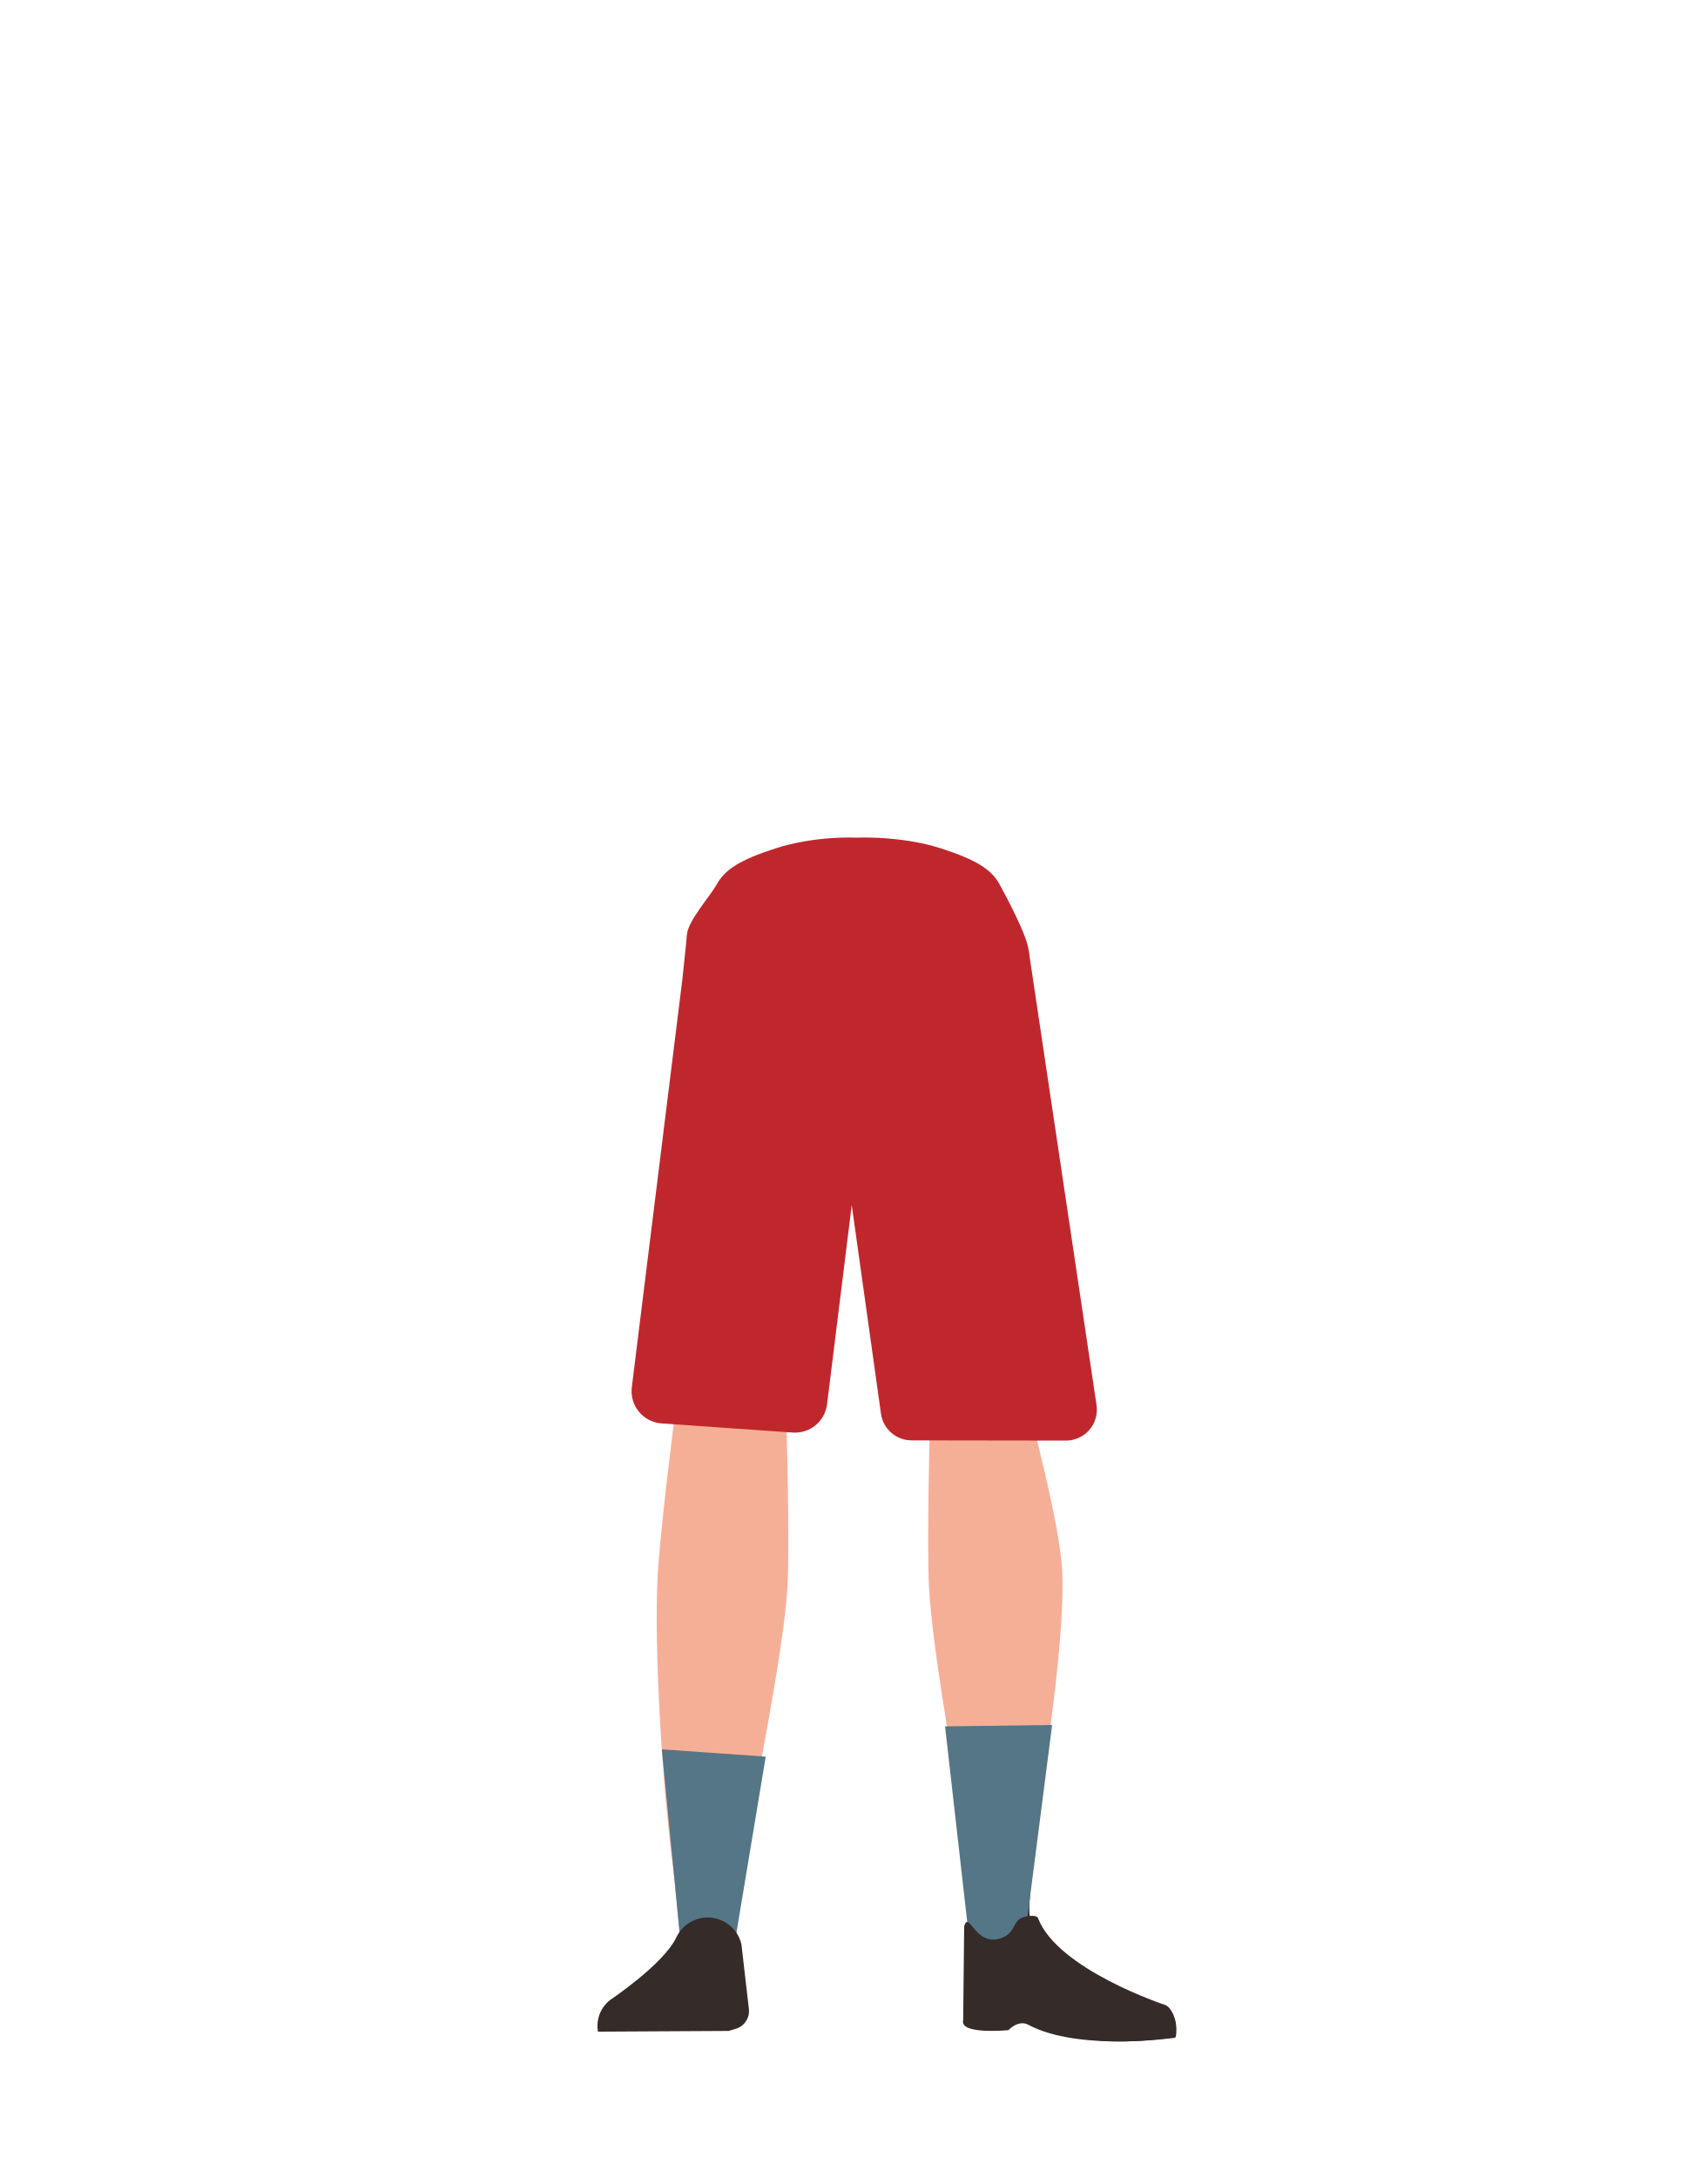
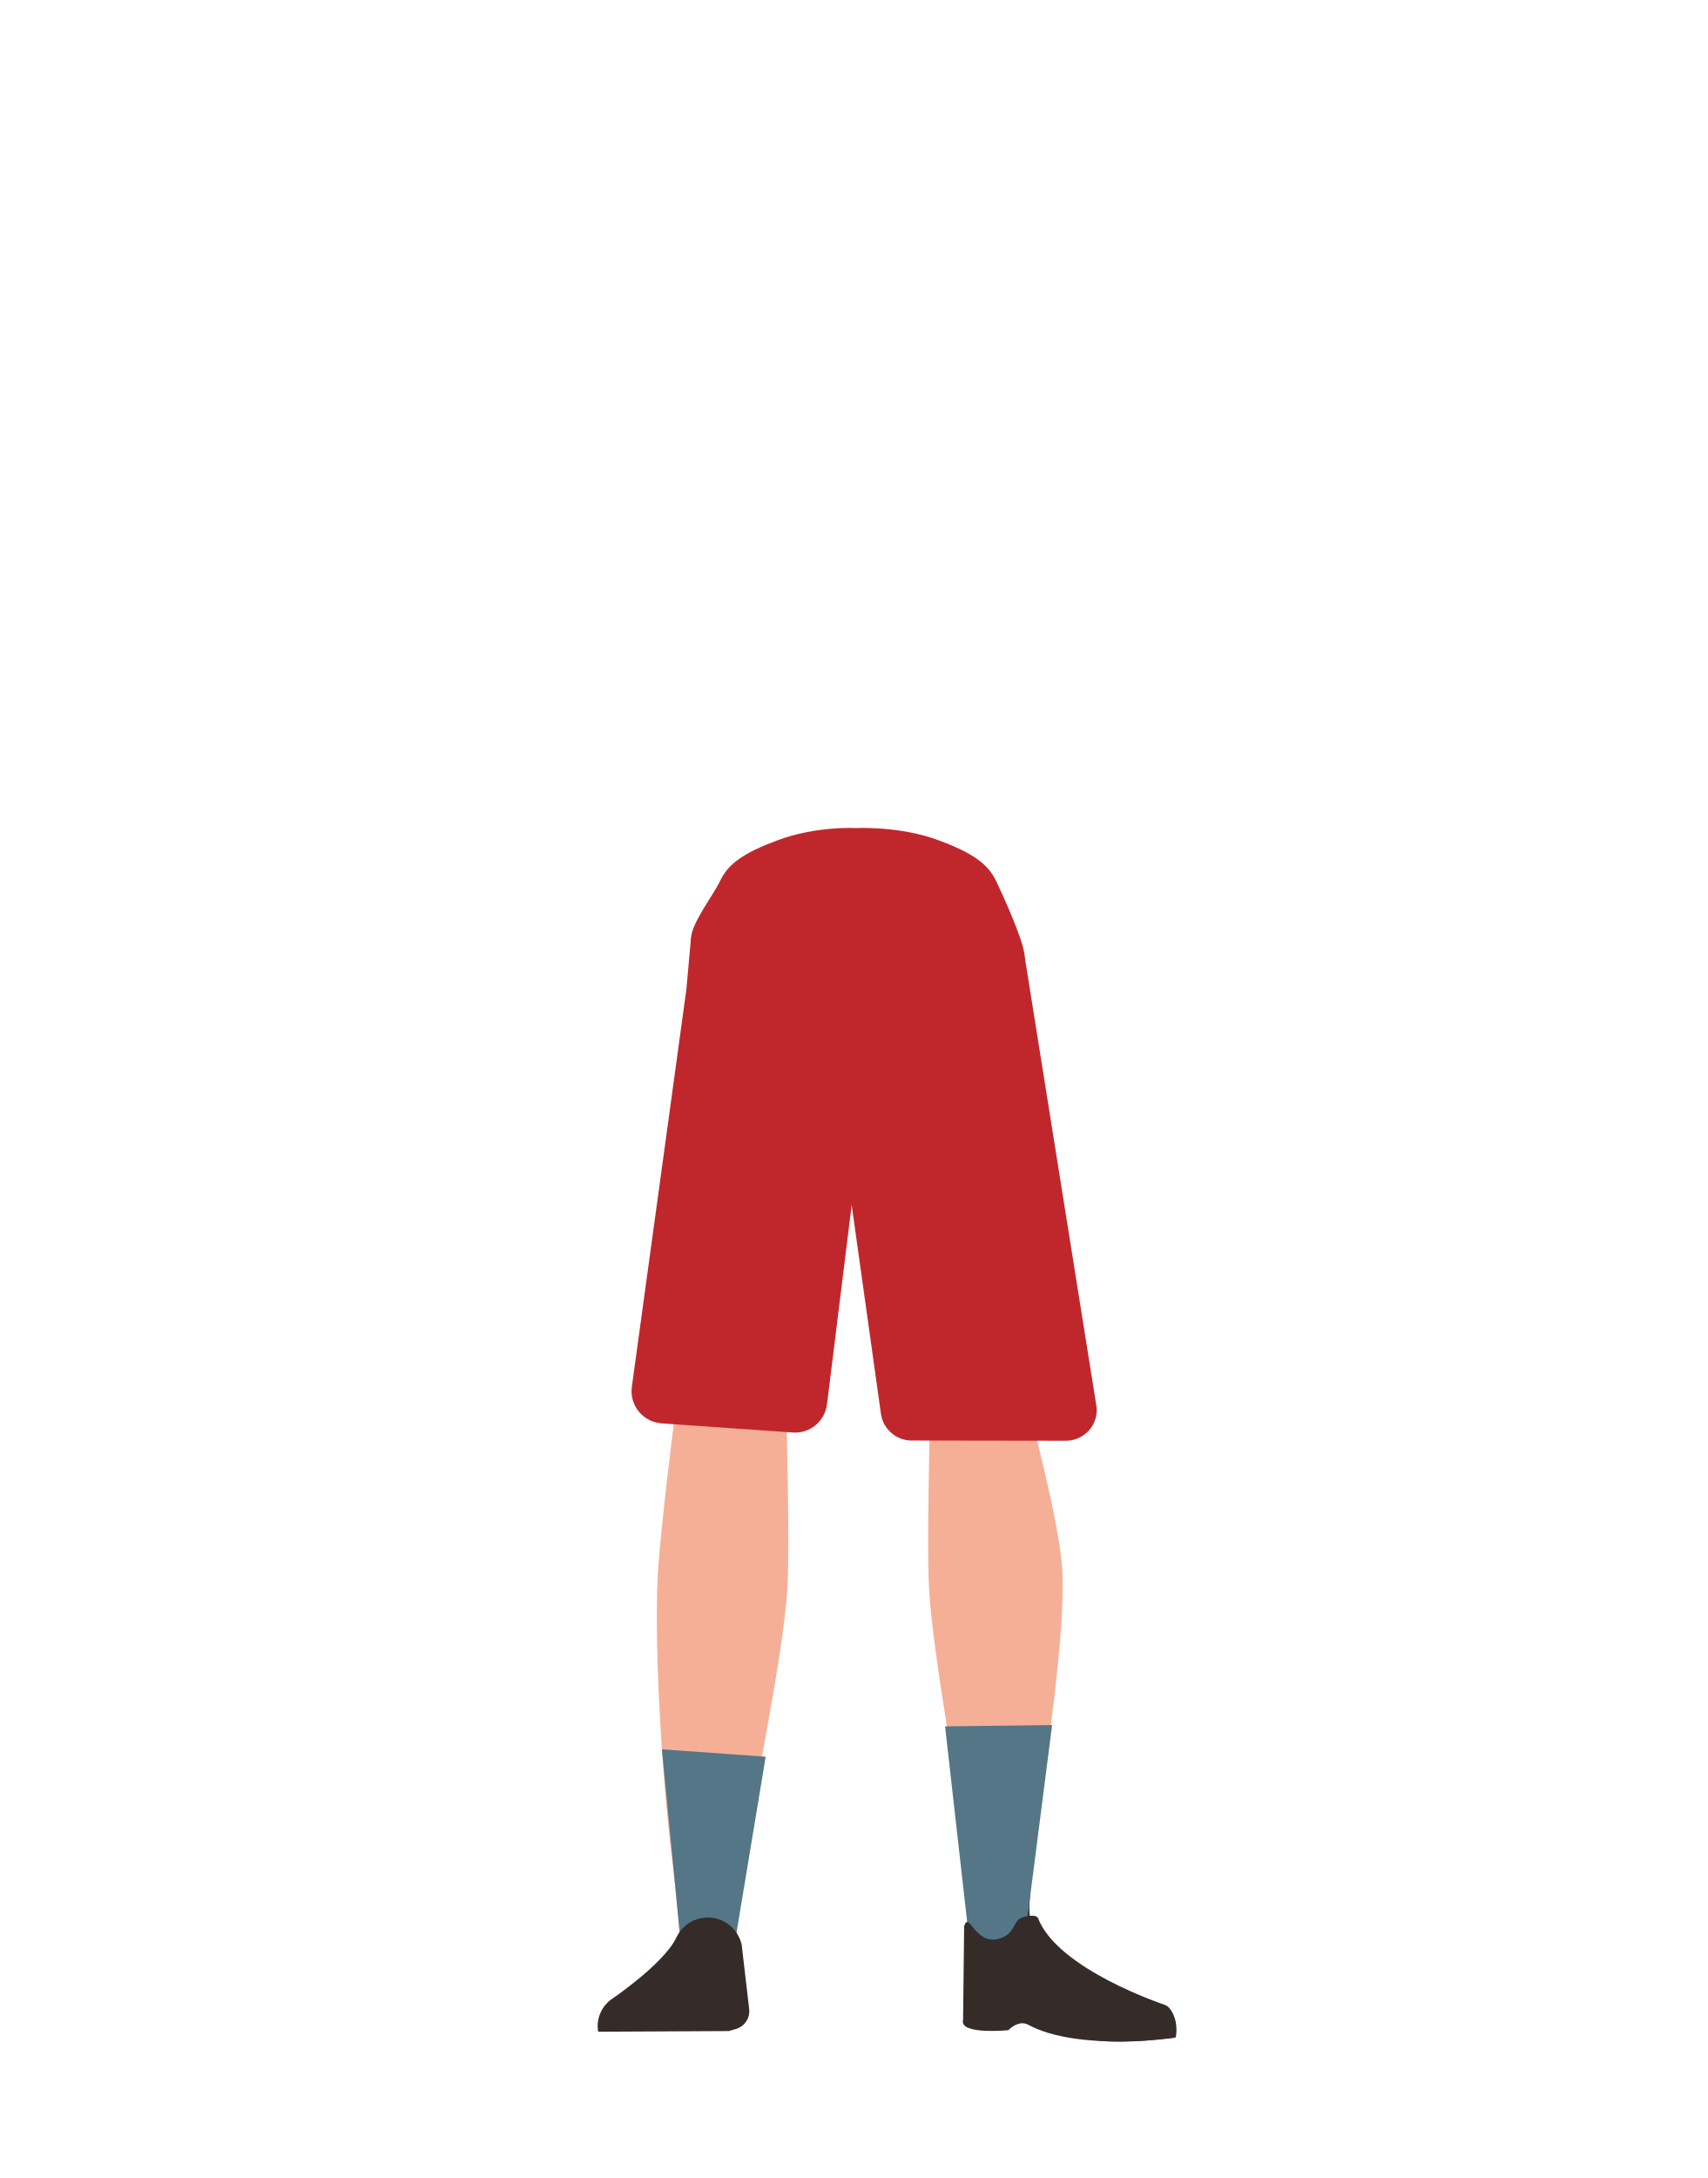
- <svg xmlns="http://www.w3.org/2000/svg" viewBox="0 0 788 1005">
-   <defs>
-     <style>.cls-1{fill:#614652;}.cls-2{fill:#f6af97;}.cls-3{fill:#352b28;}.cls-4{fill:#c0272d;}.cls-5{fill:#547686;}</style>
-   </defs>
-   <g id="Calque_5" data-name="Calque 5">
-     <path class="cls-1" d="M312.56,648.68A26.84,26.84,0,0,0,338,673.12h0a26.84,26.84,0,0,0,27.34-20.34S384.2,564,386.29,531.94c.5-7.58-.82-30.36-.82-30.36l-3.28-53.07s-3-25.06-29.27-29c-30.3-4.53-31.73,11.77-31.73,11.77s-14.9,78.9-16,105.5C304.12,561.3,312.56,648.68,312.56,648.68Z" />
-     <path class="cls-2" d="M336.75,631.38c-13.92-.19-22.33,6.71-24.87,18.16,0,0-7.11,55.37-8.31,77-1.93,34.69,2.48,101.61,7.19,136,1,7.53,3,30.27,3,30.27A13.11,13.11,0,0,0,327,904.68h0a13.11,13.11,0,0,0,12.9-11.81s2.23-26.14,3.5-34.79c4.58-31.35,18-93.52,20-125.14,1.22-19-.44-77.52-.44-77.52-.8-19.21-14.26-23.46-26.18-24Z" />
-     <path class="cls-3" d="M277.77,937.17h0a9,9,0,0,1,7.52-10.37l35.85-5.41a9,9,0,0,1,10.07,6.77l2.06,8.51Z" />
-     <path class="cls-4" d="M434.32,391.48c16.16,5.22,23.2,9.63,27,16.56,3.11,5.62,13.28,24.65,13.51,31.07.54,15.06-15,46.77-29.16,59.41-14.41,12.86-84.8,12.86-99.2,0-14.16-12.64-30-52-29.43-67,.23-6.41,10.66-17.83,13.77-23.45,3.84-6.93,10.89-11.34,27-16.56,18.49-6,37.3-5,37.3-5S415.83,385.5,434.32,391.48Z" />
-     <path class="cls-4" d="M475.65,648.68a26.83,26.83,0,0,1-25.44,24.44h0a26.83,26.83,0,0,1-27.34-20.34S404,564,401.92,531.94c-.52-7.91,4.1-83.43,4.1-83.43s-2.83-22.42,29.27-29C463.9,413.66,467,431.28,467,431.28s14.9,77.9,16,104.5C484.09,560.3,475.65,648.68,475.65,648.68Z" />
-     <path class="cls-2" d="M452.56,631.38c12.44-.19,19.94,6.71,22.22,18.16,0,0,14.38,53.37,15.45,75,1.72,34.69-10.25,103.61-14.46,138-.92,7.53-2.66,30.27-2.66,30.27-.6,6.77-5.72,11.91-11.8,11.83h0c-6-.08-10.92-5.16-11.52-11.81,0,0-2-26.14-3.11-34.79-4.1-31.35-16.08-93.52-17.88-125.14-1.09-19,.39-77.52.39-77.52.71-19.21,12.73-23.46,23.37-24Z" />
-     <path class="cls-3" d="M475.28,876.55c-3.55,33.84,37.31,41,37.31,41,4.18,3.77-68.35,17.16-67.69,13.15,0,0,5.05-51.79,3.47-65.12C447.26,856.24,477.37,856.67,475.28,876.55Z" />
-     <path class="cls-3" d="M542.68,940.06c1.46-8.93-3.24-14.91-5-14.81-2.51.14-6.65,1.93-9.16,2.19-4,.41-15.89-1.39-15.89-1.39-3.05-.53-5.8,2.36-6.34,6.67l-.8,8.6s7.24,1.5,24.69.12C533.09,941.21,542.68,940.06,542.68,940.06Z" />
-     <path class="cls-4" d="M317.08,431.49l-2.16,20.61-23.31,188a14.91,14.91,0,0,0,13.77,16.72l60.5,4.21a14.91,14.91,0,0,0,15.84-13l14.1-113.78,1.77-103.56Z" />
-     <path class="cls-4" d="M388.54,441.25l1.89,95.62,16.18,115.47a14.26,14.26,0,0,0,14.11,12.29l71.24.1a14.26,14.26,0,0,0,14.14-16.37L474.87,439.11,395.7,441.7Z" />
-     <polygon class="cls-5" points="353.42 810.57 339.27 895.59 313.75 892.85 305.46 807.21 353.42 810.57" />
-     <polygon class="cls-5" points="436.19 796.61 447.54 896.69 472.87 895.12 485.61 795.96 436.19 796.61" />
-     <path class="cls-3" d="M326.26,884.8h0A16.06,16.06,0,0,0,312.14,894h0c-5.84,12.34-30.55,28.87-30.55,28.87A15.14,15.14,0,0,0,276,937.47h0l60.27-.33,3.39-1a8.54,8.54,0,0,0,6-9l-3.46-30A16,16,0,0,0,326.26,884.8Z" />
-     <path class="cls-3" d="M461.13,894.63c6.52-1.77,6.39-6.49,9.11-8.89,1.64-1.46,8.07-2.69,8.86-.63,9.06,23.67,58.53,40,58.53,40,5.07,4.24,5.91,9.66,4.51,15.19h0s-44.33,6.46-67.51-6c-4.65-2.5-9.19,2.47-9.19,2.47s-22.63,2.23-20.89-4.56l.46-43.4C447.26,881.45,449.94,897.65,461.13,894.63Z" />
+ <svg xmlns="http://www.w3.org/2000/svg" version="1.1" id="Calque_1" x="0px" y="0px" viewBox="0 0 788 1005" style="enable-background:new 0 0 788 1005;" xml:space="preserve">
+   <style type="text/css">
+ 	.st0{fill:#F6AF97;}
+ 	.st1{fill:#352B28;}
+ 	.st2{fill:#C0272D;}
+ 	.st3{fill:#547686;}
+ </style>
+   <g id="Calque_5">
+     <path class="st0" d="M336.8,631.4c-13.9-0.2-22.3,6.7-24.9,18.2c0,0-7.1,55.4-8.3,77c-1.9,34.7,2.5,101.6,7.2,136   c1,7.5,3,30.3,3,30.3c0.6,6.8,6.4,12,13.2,11.9l0,0c6.7-0.1,12.2-5.2,12.9-11.8c0,0,2.2-26.1,3.5-34.8c4.6-31.3,18-93.5,20-125.1   c1.2-19-0.4-77.5-0.4-77.5C362.2,636.2,348.7,632,336.8,631.4L336.8,631.4z" />
+     <path class="st1" d="M277.8,937.2L277.8,937.2c-0.8-4.9,2.5-9.5,7.4-10.4c0,0,0.1,0,0.1,0l35.9-5.4c4.6-0.7,9,2.2,10.1,6.8l2.1,8.5   L277.8,937.2z" />
+     <path class="st2" d="M433.4,387.8c15.8,5.9,22.6,10.9,26.4,18.8c3,6.4,13,27.9,13.2,35.2c0.5,17.1-13.1,44.1-27.3,56.8   c-14.4,12.9-84.8,12.9-99.2,0c-14.2-12.6-28.1-48.4-27.6-65.4c0.2-7.3,10.4-20.2,13.4-26.6c3.7-7.9,10.6-12.9,26.4-18.8   c18.1-6.8,36.4-5.7,36.4-5.7S415.3,381,433.4,387.8z" />
+     <path class="st2" d="M475.6,648.7c-1.2,13.4-12,23.8-25.4,24.4l0,0c-12.8,0.6-24.3-7.9-27.3-20.3c0,0-18.9-88.8-20.9-120.8   c-0.5-7.9,3.8-79.5,3.8-79.5s-2.8-25.4,28.6-32.9c27.9-6.6,31,13.3,31,13.3s16.6,76.3,17.7,102.9   C484.1,560.3,475.6,648.7,475.6,648.7z" />
+     <path class="st0" d="M452.6,631.4c12.4-0.2,19.9,6.7,22.2,18.2c0,0,14.4,53.4,15.5,75c1.7,34.7-10.2,103.6-14.5,138   c-0.9,7.5-2.7,30.3-2.7,30.3c-0.6,6.8-5.7,11.9-11.8,11.8l0,0c-6-0.1-10.9-5.2-11.5-11.8c0,0-2-26.1-3.1-34.8   c-4.1-31.3-16.1-93.5-17.9-125.1c-1.1-19,0.4-77.5,0.4-77.5C429.9,636.2,441.9,631.9,452.6,631.4L452.6,631.4z" />
+     <path class="st1" d="M475.3,876.5c-3.5,33.8,37.3,41,37.3,41c4.2,3.8-68.4,17.2-67.7,13.2c0,0,5-51.8,3.5-65.1   C447.3,856.2,477.4,856.7,475.3,876.5z" />
+     <path class="st1" d="M542.7,940.1c1.5-8.9-3.2-14.9-5-14.8c-2.5,0.1-6.7,1.9-9.2,2.2c-4,0.4-15.9-1.4-15.9-1.4   c-3-0.5-5.8,2.4-6.3,6.7l-0.8,8.6c0,0,7.2,1.5,24.7,0.1C533.1,941.2,542.7,940.1,542.7,940.1z" />
+     <path class="st2" d="M318.9,433.1l-2.1,23.4l-25.2,183.6c-1,8.2,4.8,15.6,13,16.6c0.3,0,0.5,0.1,0.8,0.1l60.5,4.2   c7.9,0.6,14.8-5.2,15.8-13l14.1-113.8l1.7-102L318.9,433.1z" />
+     <path class="st2" d="M388.7,444.2l1.7,92.7l16.2,115.5c1,7,7,12.3,14.1,12.3l71.2,0.1c7.9,0,14.3-6.3,14.3-14.2   c0-0.7-0.1-1.4-0.2-2.1L473,441.8l-77.3,2.9L388.7,444.2z" />
+     <polygon class="st3" points="353.4,810.6 339.3,895.6 313.8,892.8 305.5,807.2  " />
+     <polygon class="st3" points="436.2,796.6 447.5,896.7 472.9,895.1 485.6,796  " />
+     <path class="st1" d="M326.3,884.8L326.3,884.8c-6.1,0.2-11.5,3.7-14.1,9.2l0,0c-5.8,12.3-30.5,28.9-30.5,28.9   c-4.4,3.5-6.6,9.1-5.6,14.6l0,0l60.3-0.3l3.4-1c3.9-1.2,6.4-5,6-9l-3.5-30C340.5,889.8,333.8,884.6,326.3,884.8z" />
+     <path class="st1" d="M461.1,894.6c6.5-1.8,6.4-6.5,9.1-8.9c1.6-1.5,8.1-2.7,8.9-0.6c9.1,23.7,58.5,40,58.5,40   c5.1,4.2,5.9,9.7,4.5,15.2l0,0c0,0-44.3,6.5-67.5-6c-4.6-2.5-9.2,2.5-9.2,2.5s-22.6,2.2-20.9-4.6l0.5-43.4   C447.3,881.5,449.9,897.7,461.1,894.6z" />
  </g>
</svg>
